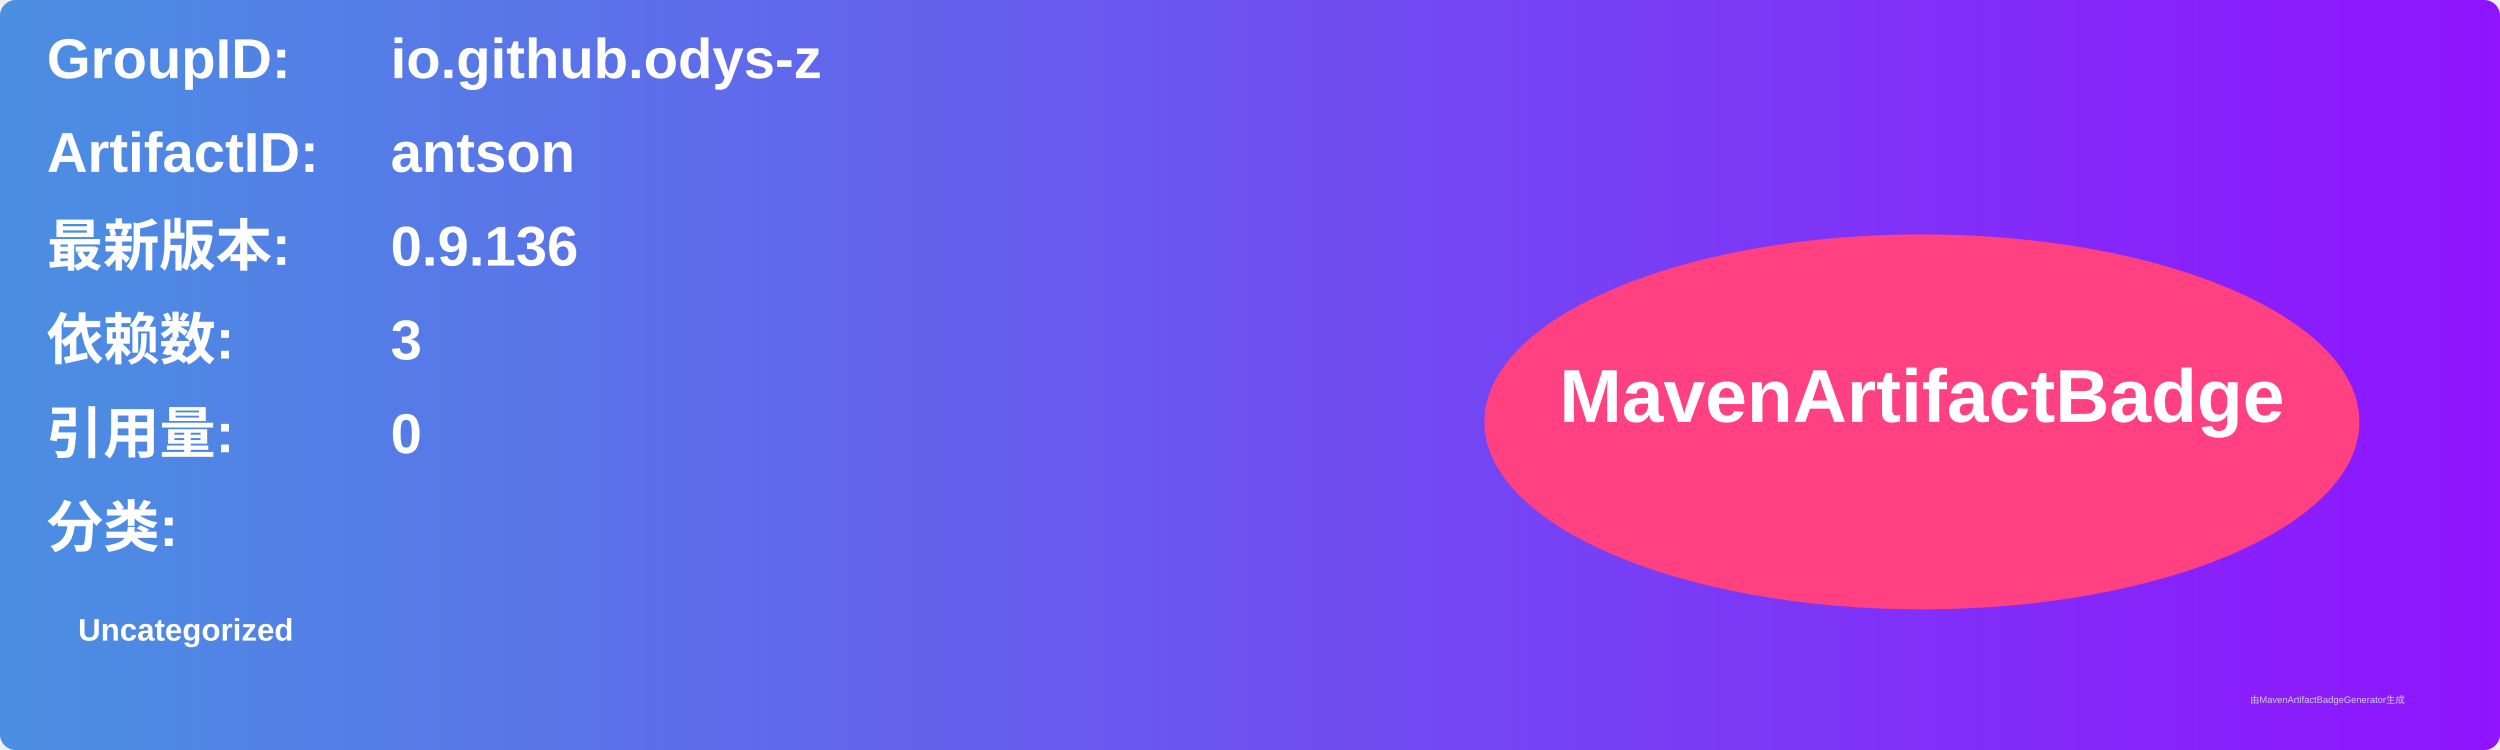
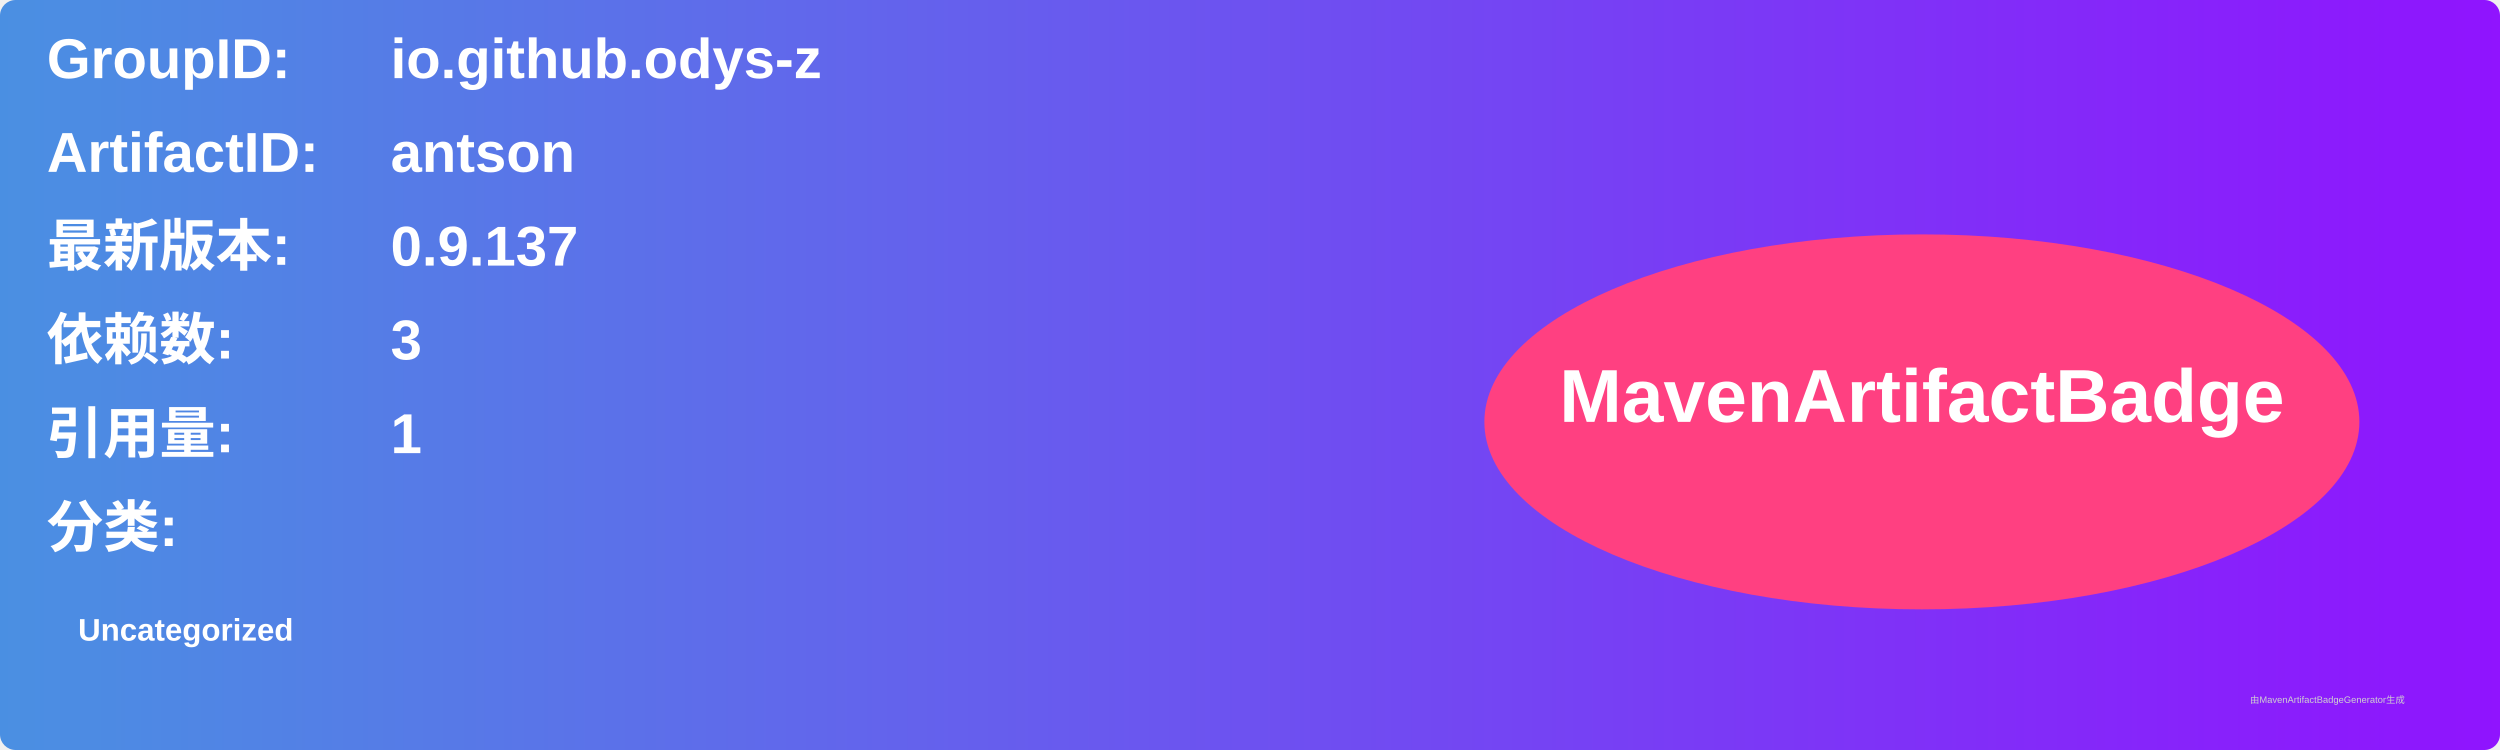
<svg xmlns="http://www.w3.org/2000/svg" width="800" height="240" viewBox="0 0 800 240">
  <linearGradient id="grad" x1="0%" y1="0%" x2="100%" y2="0%">
    <stop offset="0%" stop-color="#4a90e2" />
    <stop offset="100%" stop-color="#9013fe" />
  </linearGradient>
  <rect width="100%" height="100%" rx="5" ry="5" fill="url(#grad)" />
  <g transform="translate(15, 15)">
    <text x="0" y="10" font-family="Arial" font-size="18" fill="white" font-weight="bold" width="260">GroupID:</text>
    <text x="110" y="10" font-family="Arial" font-size="18" fill="white" font-weight="bold" width="460">io.github.odys-z</text>
    <text x="0" y="40" font-family="Arial" font-size="18" fill="white" font-weight="bold" width="260">ArtifactID:</text>
    <text x="110" y="40" font-family="Arial" font-size="18" fill="white" font-weight="bold" width="460">antson</text>
    <text x="0" y="70" font-family="Arial" font-size="18" fill="white" font-weight="bold">最新版本:</text>
    <text x="110" y="70" font-family="Arial" font-size="18" fill="white" font-weight="bold">
-       <tspan font-weight="bold">0.9.136</tspan>
+       <tspan font-weight="bold">0.9.137</tspan>
    </text>
    <text x="0" y="100" font-family="Arial" font-size="18" fill="white" font-weight="bold">依赖数: </text>
    <text x="110" y="100" font-family="Arial" font-size="18" fill="white">
      <tspan font-weight="bold">3</tspan>
    </text>
    <text x="0" y="130" font-family="Arial" font-size="18" fill="white" font-weight="bold">引用量: </text>
    <text x="110" y="130" font-family="Arial" font-size="18" fill="white">
-       <tspan font-weight="bold">0</tspan>
+       <tspan font-weight="bold">1</tspan>
    </text>
    <text x="0" y="160" font-family="Arial" font-size="18" fill="white" font-weight="bold">分类:</text>
    <text x="10" y="190" font-family="Arial" font-size="10" fill="white">
      <tspan font-weight="bold">Uncategorized</tspan>
    </text>
    <ellipse cx="600" cy="120" rx="140" ry="60" fill="#ff4081" />
    <text x="600" y="120" text-anchor="middle" font-family="Arial" font-size="24" fill="white" font-weight="bold">MavenArtifactBadge</text>
  </g>
  <text x="720" y="225" font-family="Arial" font-size="3" fill="#d0d0d0">由MavenArtifactBadgeGenerator生成</text>
</svg>
